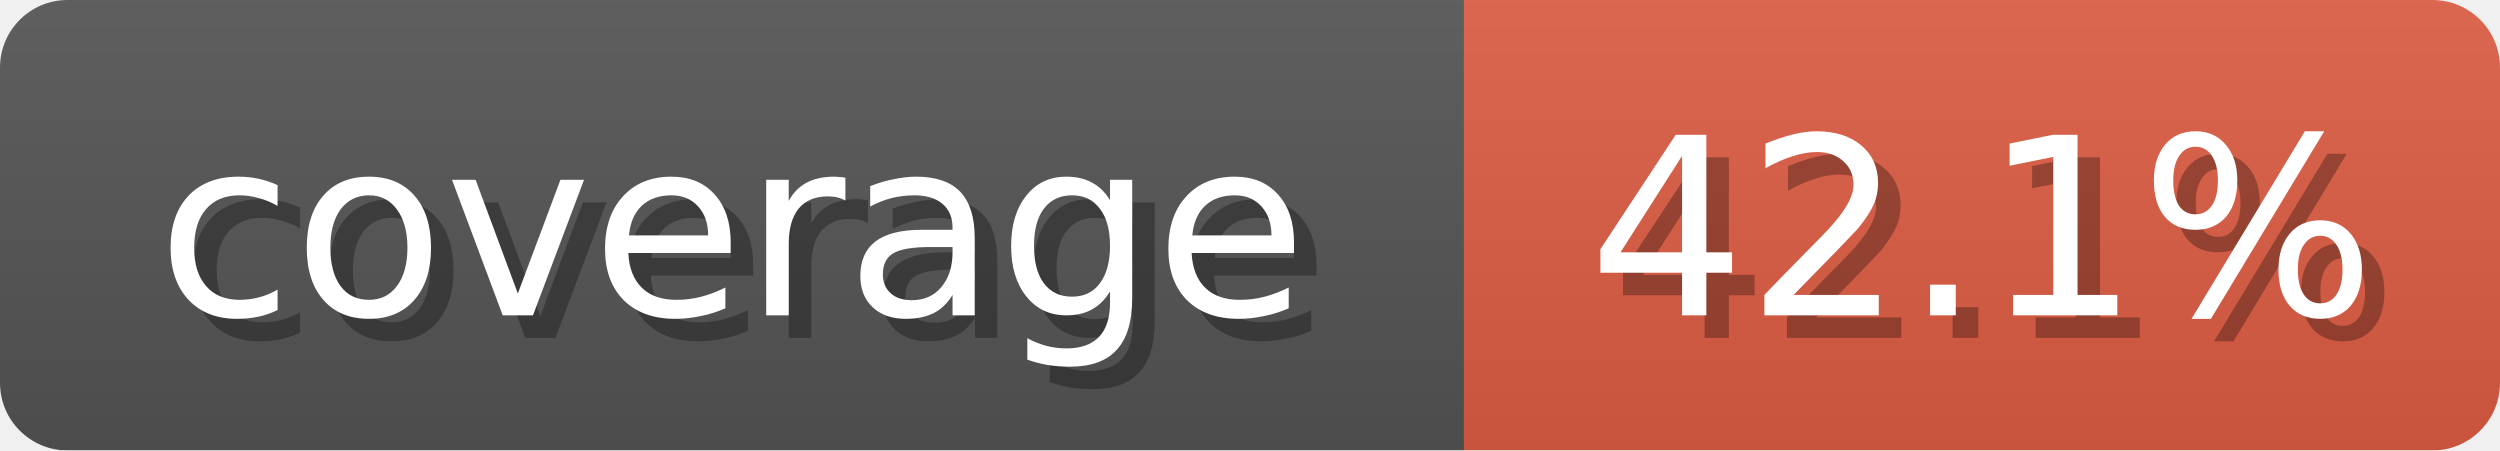
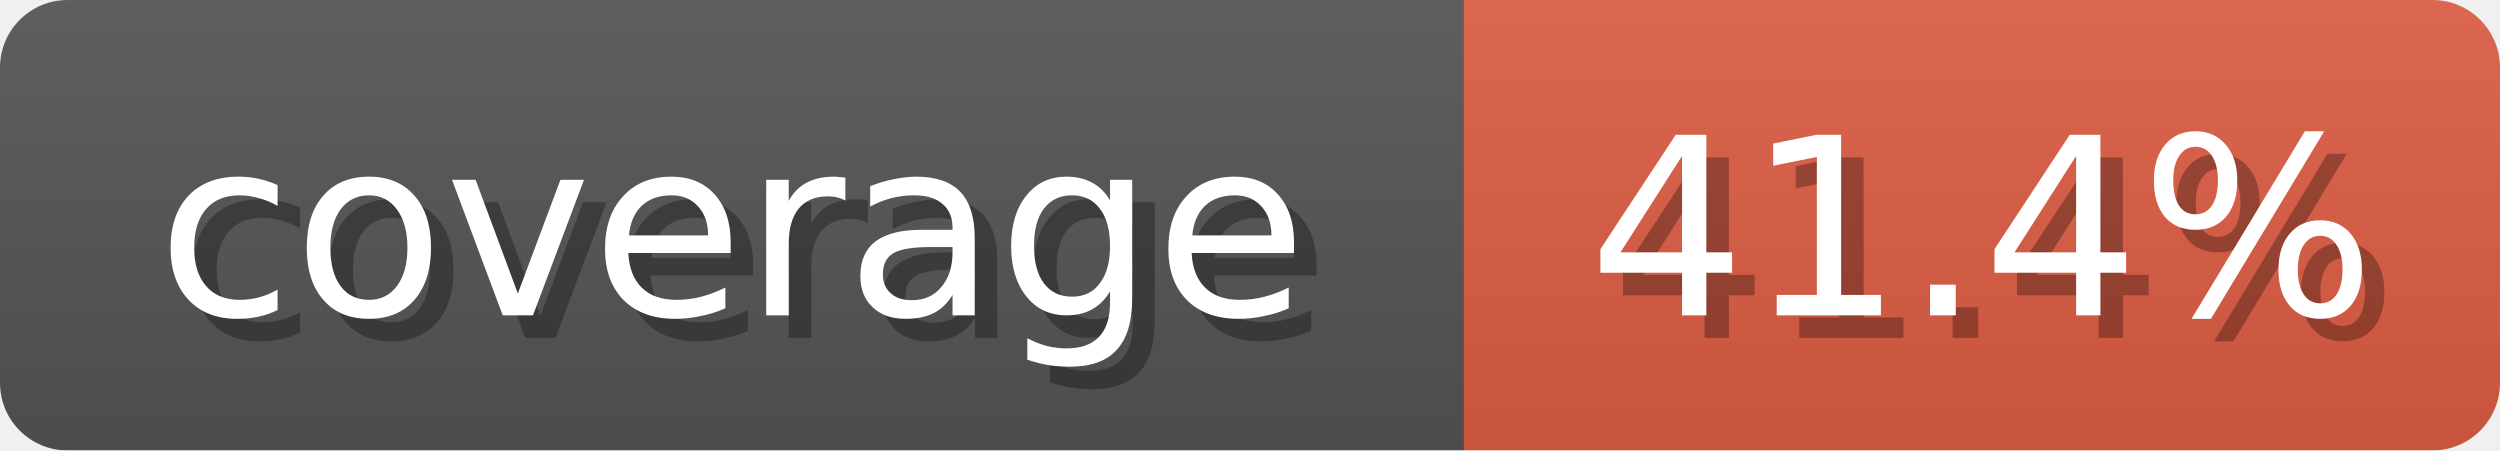
<svg xmlns="http://www.w3.org/2000/svg" width="111" height="20">
  <linearGradient id="b" x2="0" y2="100%">
    <stop offset="0" stop-color="#bbb" stop-opacity=".1" />
    <stop offset="1" stop-opacity=".1" />
  </linearGradient>
  <mask id="anybadge_2">
    <rect width="111" height="20" rx="3" fill="#fff" />
  </mask>
  <g mask="url(#anybadge_2)">
    <path fill="#555" d="M0 0h65v20H0z" />
    <path fill="#E05D44" d="M65 0h46v20H65z" />
    <path fill="url(#b)" d="M0 0h111v20H0z" />
  </g>
  <g fill="#fff" text-anchor="middle" font-family="DejaVu Sans,Verdana,Geneva,sans-serif" font-size="11">
    <text x="33.5" y="15" fill="#010101" fill-opacity=".3">coverage</text>
    <text x="32.5" y="14">coverage</text>
  </g>
  <g fill="#fff" text-anchor="middle" font-family="DejaVu Sans,Verdana,Geneva,sans-serif" font-size="11">
-     <text x="89.0" y="15" fill="#010101" fill-opacity=".3">42.1%</text>
-     <text x="88.0" y="14">42.1%</text>
+     <text x="89.0" y="15" fill="#010101" fill-opacity=".3">41.4%</text>
+     <text x="88.0" y="14">41.4%</text>
  </g>
</svg>
